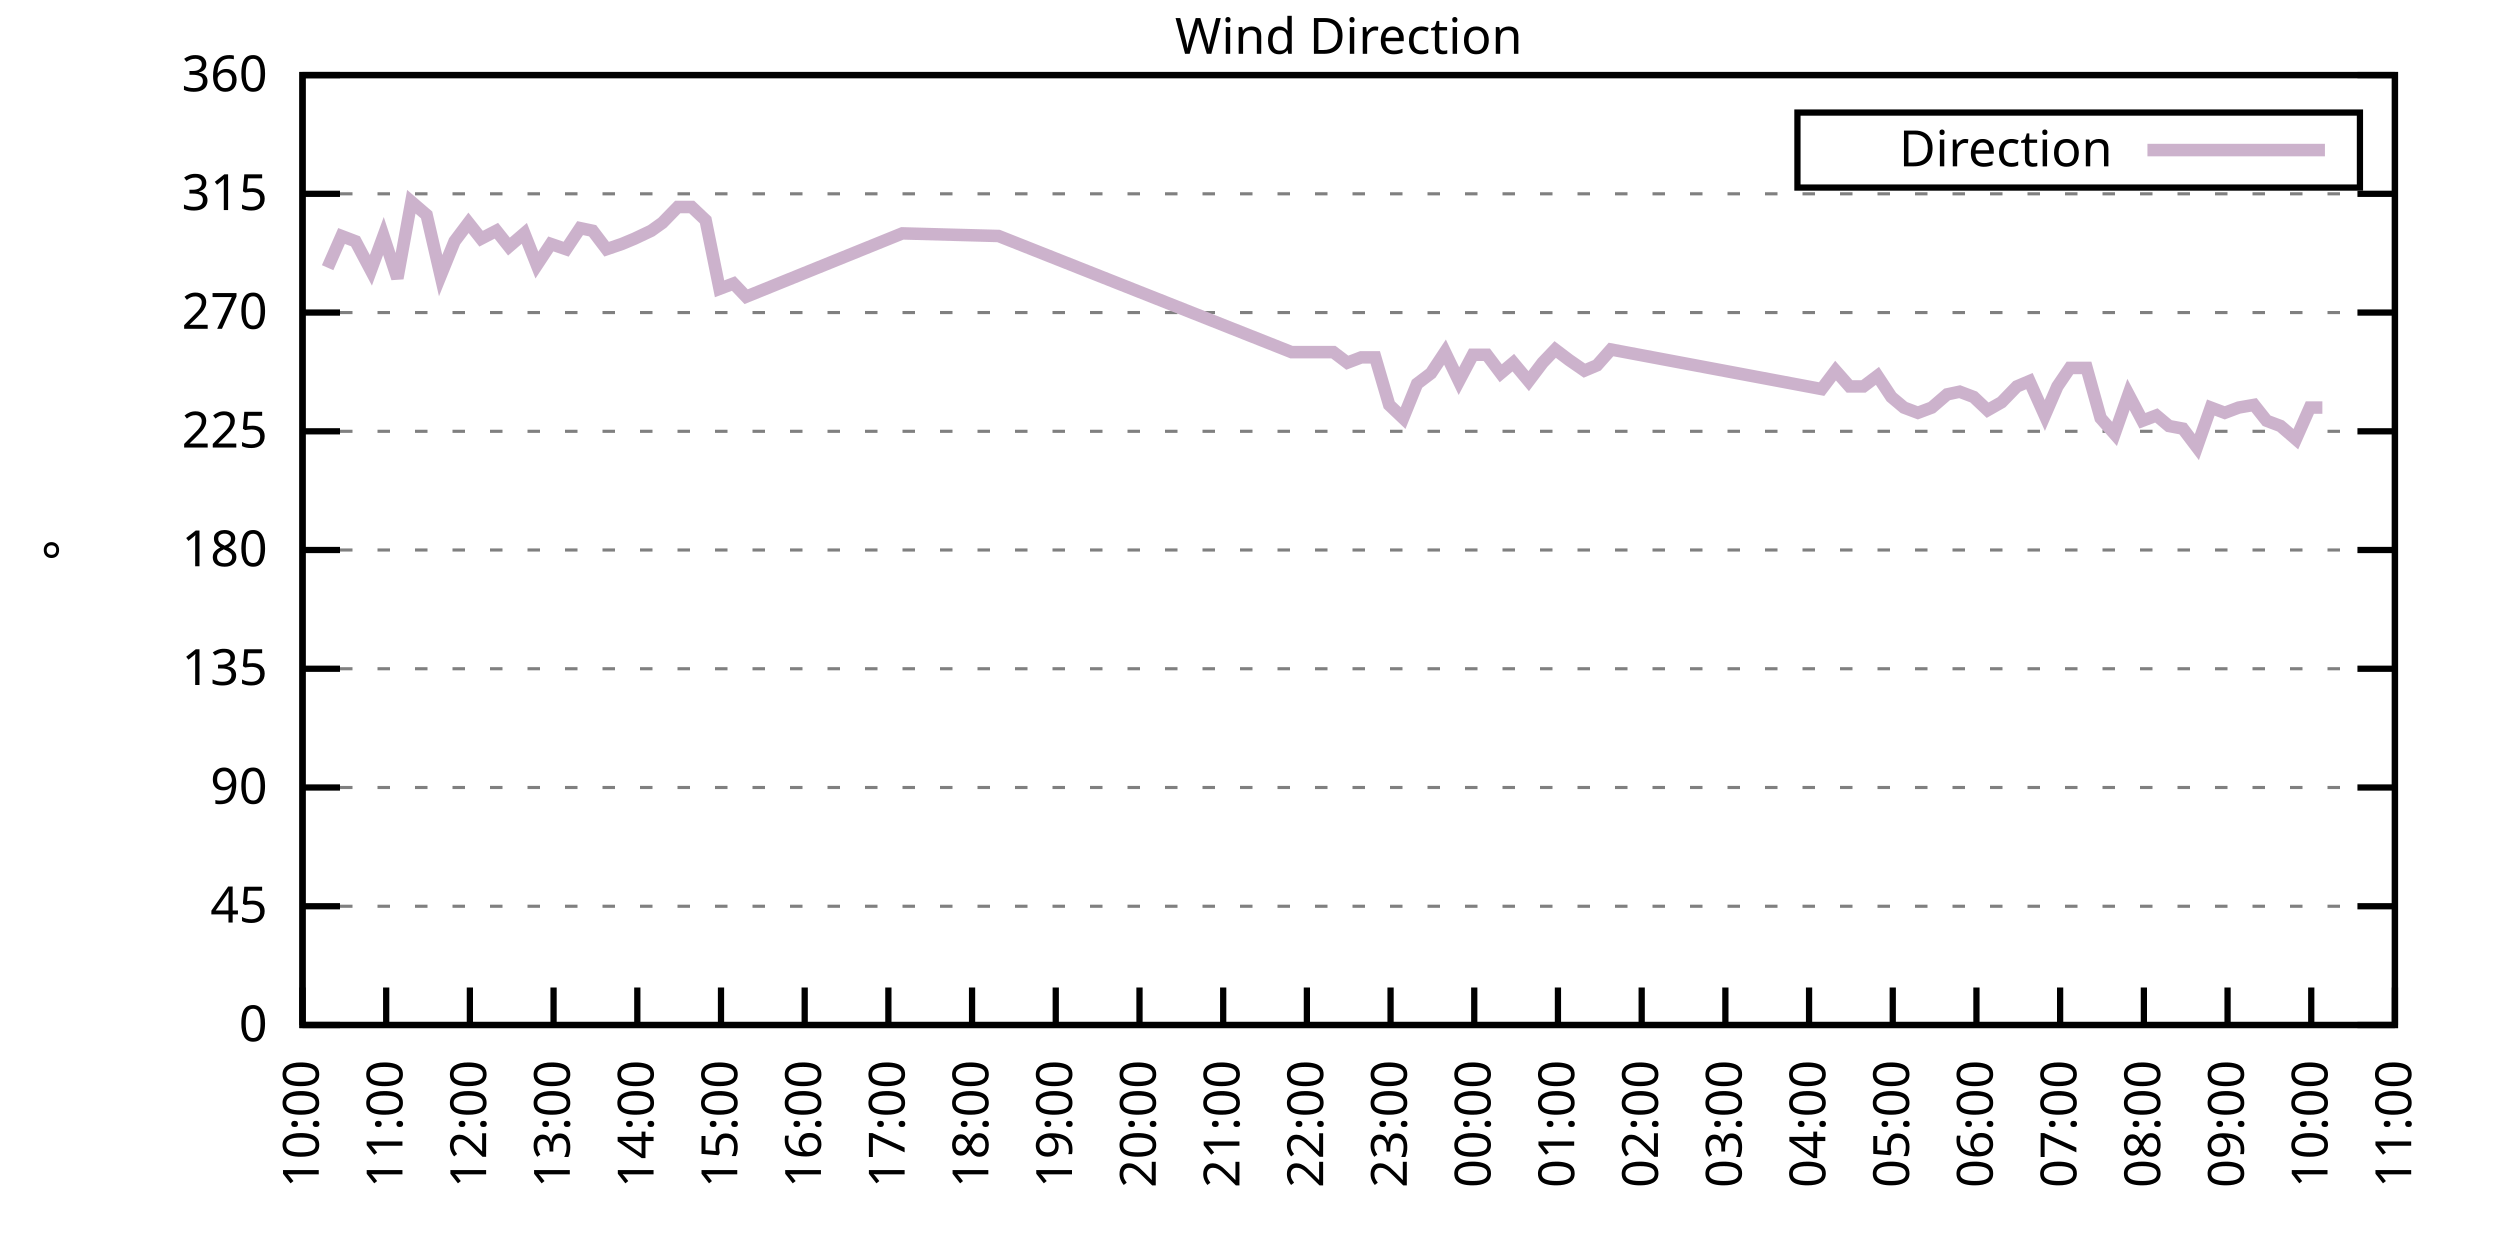
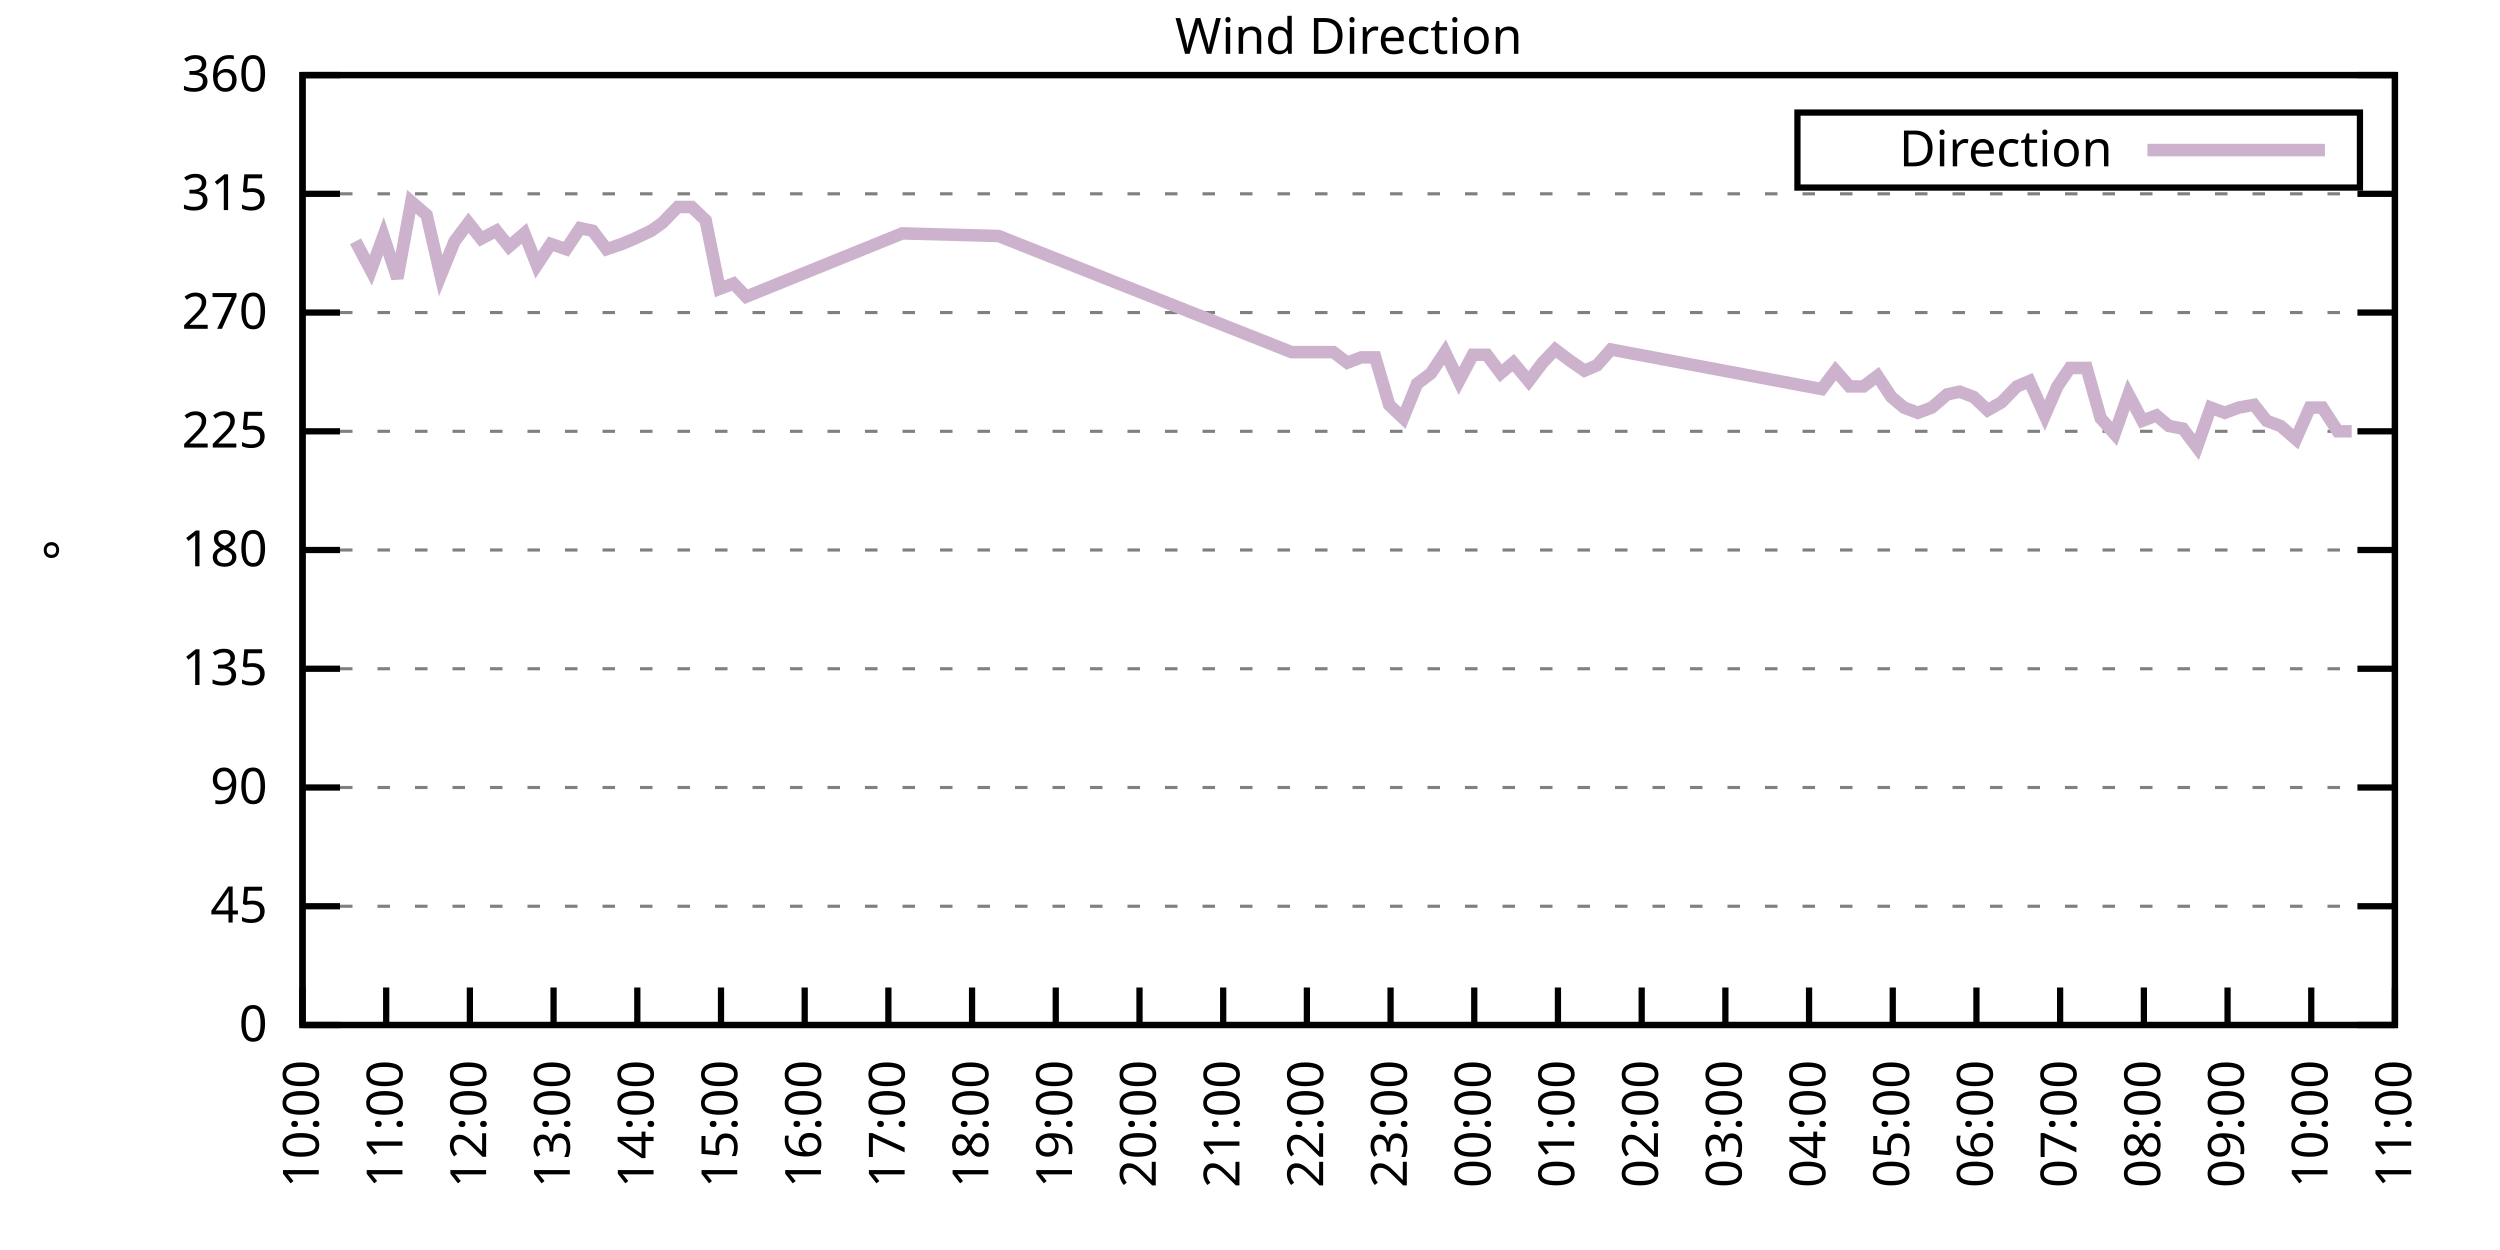
<svg xmlns="http://www.w3.org/2000/svg" xmlns:xlink="http://www.w3.org/1999/xlink" width="400" height="200" viewBox="0 0 400 200">
  <g id="gnuplot_canvas">
    <rect x="0" y="0" width="400" height="200" fill="none" />
    <defs>
      <circle id="gpDot" r="0.5" stroke-width="0.5" stroke="currentColor" />
      <path id="gpPt0" stroke-width="0.333" stroke="currentColor" d="M-1,0 h2 M0,-1 v2" />
      <path id="gpPt1" stroke-width="0.333" stroke="currentColor" d="M-1,-1 L1,1 M1,-1 L-1,1" />
      <path id="gpPt2" stroke-width="0.333" stroke="currentColor" d="M-1,0 L1,0 M0,-1 L0,1 M-1,-1 L1,1 M-1,1 L1,-1" />
      <rect id="gpPt3" stroke-width="0.333" stroke="currentColor" x="-1" y="-1" width="2" height="2" />
      <rect id="gpPt4" stroke-width="0.333" stroke="currentColor" fill="currentColor" x="-1" y="-1" width="2" height="2" />
      <circle id="gpPt5" stroke-width="0.333" stroke="currentColor" cx="0" cy="0" r="1" />
      <use xlink:href="#gpPt5" id="gpPt6" fill="currentColor" stroke="none" />
      <path id="gpPt7" stroke-width="0.333" stroke="currentColor" d="M0,-1.33 L-1.33,0.67 L1.33,0.67 z" />
      <use xlink:href="#gpPt7" id="gpPt8" fill="currentColor" stroke="none" />
      <use xlink:href="#gpPt7" id="gpPt9" stroke="currentColor" transform="rotate(180)" />
      <use xlink:href="#gpPt9" id="gpPt10" fill="currentColor" stroke="none" />
      <use xlink:href="#gpPt3" id="gpPt11" stroke="currentColor" transform="rotate(45)" />
      <use xlink:href="#gpPt11" id="gpPt12" fill="currentColor" stroke="none" />
      <path id="gpPt13" stroke-width="0.333" stroke="currentColor" d="M0,1.330 L1.265,0.411 L0.782,-1.067 L-0.782,-1.076 L-1.265,0.411 z" />
      <use xlink:href="#gpPt13" id="gpPt14" fill="currentColor" stroke="none" />
      <filter id="textbox" filterUnits="objectBoundingBox" x="0" y="0" height="1" width="1">
        <feFlood flood-color="white" flood-opacity="1" result="bgnd" />
        <feComposite in="SourceGraphic" in2="bgnd" operator="atop" />
      </filter>
      <filter id="greybox" filterUnits="objectBoundingBox" x="0" y="0" height="1" width="1">
        <feFlood flood-color="lightgrey" flood-opacity="1" result="grey" />
        <feComposite in="SourceGraphic" in2="grey" operator="atop" />
      </filter>
    </defs>
    <g fill="none" color="white" stroke="currentColor" stroke-width="1.00" stroke-linecap="butt" stroke-linejoin="miter">
</g>
    <g fill="none" color="black" stroke="currentColor" stroke-width="1.00" stroke-linecap="butt" stroke-linejoin="miter">
      <g stroke="none" shape-rendering="crispEdges">
        <polygon fill="rgb(255, 255, 255)" points="48.40,164.00 383.18,164.00 383.18,12.02 48.40,12.02 " />
      </g>
    </g>
    <g fill="none" color="black" stroke="currentColor" stroke-width="1.00" stroke-linecap="butt" stroke-linejoin="miter">
</g>
    <g fill="none" color="black" stroke="black" stroke-width="0.50" stroke-linecap="butt" stroke-linejoin="miter">
</g>
    <g fill="none" color="gray" stroke="currentColor" stroke-width="0.50" stroke-linecap="butt" stroke-linejoin="miter">
      <path stroke="gray" stroke-dasharray="2,4" class="gridline" d="M48.40,164.00 L383.19,164.00  " />
    </g>
    <g fill="none" color="gray" stroke="gray" stroke-width="1.00" stroke-linecap="butt" stroke-linejoin="miter">
</g>
    <g fill="none" color="black" stroke="currentColor" stroke-width="1.00" stroke-linecap="butt" stroke-linejoin="miter">
      <path stroke="black" d="M48.40,164.00 L54.40,164.00 M383.19,164.00 L377.19,164.00  " />
      <g transform="translate(42.80,166.60)" stroke="none" fill="black" font-family="Sans" font-size="8.00" text-anchor="end">
        <text>
          <tspan font-family="Sans"> 0</tspan>
        </text>
      </g>
    </g>
    <g fill="none" color="black" stroke="currentColor" stroke-width="1.00" stroke-linecap="butt" stroke-linejoin="miter">
</g>
    <g fill="none" color="black" stroke="black" stroke-width="0.50" stroke-linecap="butt" stroke-linejoin="miter">
</g>
    <g fill="none" color="gray" stroke="currentColor" stroke-width="0.50" stroke-linecap="butt" stroke-linejoin="miter">
      <path stroke="gray" stroke-dasharray="2,4" class="gridline" d="M48.40,145.00 L383.19,145.00  " />
    </g>
    <g fill="none" color="gray" stroke="gray" stroke-width="1.00" stroke-linecap="butt" stroke-linejoin="miter">
</g>
    <g fill="none" color="black" stroke="currentColor" stroke-width="1.00" stroke-linecap="butt" stroke-linejoin="miter">
      <path stroke="black" d="M48.40,145.00 L54.40,145.00 M383.19,145.00 L377.19,145.00  " />
      <g transform="translate(42.80,147.60)" stroke="none" fill="black" font-family="Sans" font-size="8.00" text-anchor="end">
        <text>
          <tspan font-family="Sans"> 45</tspan>
        </text>
      </g>
    </g>
    <g fill="none" color="black" stroke="currentColor" stroke-width="1.00" stroke-linecap="butt" stroke-linejoin="miter">
</g>
    <g fill="none" color="black" stroke="black" stroke-width="0.50" stroke-linecap="butt" stroke-linejoin="miter">
</g>
    <g fill="none" color="gray" stroke="currentColor" stroke-width="0.50" stroke-linecap="butt" stroke-linejoin="miter">
      <path stroke="gray" stroke-dasharray="2,4" class="gridline" d="M48.40,126.00 L383.19,126.00  " />
    </g>
    <g fill="none" color="gray" stroke="gray" stroke-width="1.00" stroke-linecap="butt" stroke-linejoin="miter">
</g>
    <g fill="none" color="black" stroke="currentColor" stroke-width="1.00" stroke-linecap="butt" stroke-linejoin="miter">
      <path stroke="black" d="M48.40,126.00 L54.40,126.00 M383.19,126.00 L377.19,126.00  " />
      <g transform="translate(42.80,128.60)" stroke="none" fill="black" font-family="Sans" font-size="8.00" text-anchor="end">
        <text>
          <tspan font-family="Sans"> 90</tspan>
        </text>
      </g>
    </g>
    <g fill="none" color="black" stroke="currentColor" stroke-width="1.00" stroke-linecap="butt" stroke-linejoin="miter">
</g>
    <g fill="none" color="black" stroke="black" stroke-width="0.50" stroke-linecap="butt" stroke-linejoin="miter">
</g>
    <g fill="none" color="gray" stroke="currentColor" stroke-width="0.50" stroke-linecap="butt" stroke-linejoin="miter">
      <path stroke="gray" stroke-dasharray="2,4" class="gridline" d="M48.40,107.00 L383.19,107.00  " />
    </g>
    <g fill="none" color="gray" stroke="gray" stroke-width="1.00" stroke-linecap="butt" stroke-linejoin="miter">
</g>
    <g fill="none" color="black" stroke="currentColor" stroke-width="1.00" stroke-linecap="butt" stroke-linejoin="miter">
      <path stroke="black" d="M48.40,107.00 L54.40,107.00 M383.19,107.00 L377.19,107.00  " />
      <g transform="translate(42.80,109.60)" stroke="none" fill="black" font-family="Sans" font-size="8.00" text-anchor="end">
        <text>
          <tspan font-family="Sans"> 135</tspan>
        </text>
      </g>
    </g>
    <g fill="none" color="black" stroke="currentColor" stroke-width="1.00" stroke-linecap="butt" stroke-linejoin="miter">
</g>
    <g fill="none" color="black" stroke="black" stroke-width="0.50" stroke-linecap="butt" stroke-linejoin="miter">
</g>
    <g fill="none" color="gray" stroke="currentColor" stroke-width="0.50" stroke-linecap="butt" stroke-linejoin="miter">
      <path stroke="gray" stroke-dasharray="2,4" class="gridline" d="M48.40,88.00 L383.19,88.00  " />
    </g>
    <g fill="none" color="gray" stroke="gray" stroke-width="1.00" stroke-linecap="butt" stroke-linejoin="miter">
</g>
    <g fill="none" color="black" stroke="currentColor" stroke-width="1.00" stroke-linecap="butt" stroke-linejoin="miter">
      <path stroke="black" d="M48.40,88.00 L54.40,88.00 M383.19,88.00 L377.19,88.00  " />
      <g transform="translate(42.80,90.60)" stroke="none" fill="black" font-family="Sans" font-size="8.00" text-anchor="end">
        <text>
          <tspan font-family="Sans"> 180</tspan>
        </text>
      </g>
    </g>
    <g fill="none" color="black" stroke="currentColor" stroke-width="1.00" stroke-linecap="butt" stroke-linejoin="miter">
</g>
    <g fill="none" color="black" stroke="black" stroke-width="0.50" stroke-linecap="butt" stroke-linejoin="miter">
</g>
    <g fill="none" color="gray" stroke="currentColor" stroke-width="0.50" stroke-linecap="butt" stroke-linejoin="miter">
      <path stroke="gray" stroke-dasharray="2,4" class="gridline" d="M48.40,69.01 L383.19,69.01  " />
    </g>
    <g fill="none" color="gray" stroke="gray" stroke-width="1.00" stroke-linecap="butt" stroke-linejoin="miter">
</g>
    <g fill="none" color="black" stroke="currentColor" stroke-width="1.00" stroke-linecap="butt" stroke-linejoin="miter">
      <path stroke="black" d="M48.40,69.01 L54.40,69.01 M383.19,69.01 L377.19,69.01  " />
      <g transform="translate(42.80,71.61)" stroke="none" fill="black" font-family="Sans" font-size="8.00" text-anchor="end">
        <text>
          <tspan font-family="Sans"> 225</tspan>
        </text>
      </g>
    </g>
    <g fill="none" color="black" stroke="currentColor" stroke-width="1.00" stroke-linecap="butt" stroke-linejoin="miter">
</g>
    <g fill="none" color="black" stroke="black" stroke-width="0.50" stroke-linecap="butt" stroke-linejoin="miter">
</g>
    <g fill="none" color="gray" stroke="currentColor" stroke-width="0.50" stroke-linecap="butt" stroke-linejoin="miter">
      <path stroke="gray" stroke-dasharray="2,4" class="gridline" d="M48.40,50.01 L383.19,50.01  " />
    </g>
    <g fill="none" color="gray" stroke="gray" stroke-width="1.00" stroke-linecap="butt" stroke-linejoin="miter">
</g>
    <g fill="none" color="black" stroke="currentColor" stroke-width="1.00" stroke-linecap="butt" stroke-linejoin="miter">
      <path stroke="black" d="M48.40,50.01 L54.40,50.01 M383.19,50.01 L377.19,50.01  " />
      <g transform="translate(42.80,52.61)" stroke="none" fill="black" font-family="Sans" font-size="8.00" text-anchor="end">
        <text>
          <tspan font-family="Sans"> 270</tspan>
        </text>
      </g>
    </g>
    <g fill="none" color="black" stroke="currentColor" stroke-width="1.00" stroke-linecap="butt" stroke-linejoin="miter">
</g>
    <g fill="none" color="black" stroke="black" stroke-width="0.50" stroke-linecap="butt" stroke-linejoin="miter">
</g>
    <g fill="none" color="gray" stroke="currentColor" stroke-width="0.50" stroke-linecap="butt" stroke-linejoin="miter">
      <path stroke="gray" stroke-dasharray="2,4" class="gridline" d="M48.40,31.01 L383.19,31.01  " />
    </g>
    <g fill="none" color="gray" stroke="gray" stroke-width="1.00" stroke-linecap="butt" stroke-linejoin="miter">
</g>
    <g fill="none" color="black" stroke="currentColor" stroke-width="1.00" stroke-linecap="butt" stroke-linejoin="miter">
      <path stroke="black" d="M48.40,31.01 L54.40,31.01 M383.19,31.01 L377.19,31.01  " />
      <g transform="translate(42.80,33.61)" stroke="none" fill="black" font-family="Sans" font-size="8.00" text-anchor="end">
        <text>
          <tspan font-family="Sans"> 315</tspan>
        </text>
      </g>
    </g>
    <g fill="none" color="black" stroke="currentColor" stroke-width="1.00" stroke-linecap="butt" stroke-linejoin="miter">
</g>
    <g fill="none" color="black" stroke="black" stroke-width="0.50" stroke-linecap="butt" stroke-linejoin="miter">
</g>
    <g fill="none" color="gray" stroke="currentColor" stroke-width="0.50" stroke-linecap="butt" stroke-linejoin="miter">
      <path stroke="gray" stroke-dasharray="2,4" class="gridline" d="M48.40,12.01 L383.19,12.01  " />
    </g>
    <g fill="none" color="gray" stroke="gray" stroke-width="1.00" stroke-linecap="butt" stroke-linejoin="miter">
</g>
    <g fill="none" color="black" stroke="currentColor" stroke-width="1.00" stroke-linecap="butt" stroke-linejoin="miter">
      <path stroke="black" d="M48.40,12.01 L54.40,12.01 M383.19,12.01 L377.19,12.01  " />
      <g transform="translate(42.80,14.61)" stroke="none" fill="black" font-family="Sans" font-size="8.00" text-anchor="end">
        <text>
          <tspan font-family="Sans"> 360</tspan>
        </text>
      </g>
    </g>
    <g fill="none" color="black" stroke="currentColor" stroke-width="1.00" stroke-linecap="butt" stroke-linejoin="miter">
      <path stroke="black" d="M48.40,164.00 L48.40,158.00  " />
      <g transform="translate(51.00,169.60) rotate(270.00)" stroke="none" fill="black" font-family="Sans" font-size="8.00" text-anchor="end">
        <text>
          <tspan font-family="Sans">10:00</tspan>
        </text>
      </g>
    </g>
    <g fill="none" color="black" stroke="currentColor" stroke-width="1.00" stroke-linecap="butt" stroke-linejoin="miter">
      <path stroke="black" d="M61.79,164.00 L61.79,158.00  " />
      <g transform="translate(64.39,169.60) rotate(270.00)" stroke="none" fill="black" font-family="Sans" font-size="8.00" text-anchor="end">
        <text>
          <tspan font-family="Sans">11:00</tspan>
        </text>
      </g>
    </g>
    <g fill="none" color="black" stroke="currentColor" stroke-width="1.00" stroke-linecap="butt" stroke-linejoin="miter">
      <path stroke="black" d="M75.18,164.00 L75.18,158.00  " />
      <g transform="translate(77.78,169.60) rotate(270.00)" stroke="none" fill="black" font-family="Sans" font-size="8.00" text-anchor="end">
        <text>
          <tspan font-family="Sans">12:00</tspan>
        </text>
      </g>
    </g>
    <g fill="none" color="black" stroke="currentColor" stroke-width="1.00" stroke-linecap="butt" stroke-linejoin="miter">
      <path stroke="black" d="M88.57,164.00 L88.57,158.00  " />
      <g transform="translate(91.17,169.60) rotate(270.00)" stroke="none" fill="black" font-family="Sans" font-size="8.00" text-anchor="end">
        <text>
          <tspan font-family="Sans">13:00</tspan>
        </text>
      </g>
    </g>
    <g fill="none" color="black" stroke="currentColor" stroke-width="1.00" stroke-linecap="butt" stroke-linejoin="miter">
      <path stroke="black" d="M101.97,164.00 L101.97,158.00  " />
      <g transform="translate(104.57,169.60) rotate(270.00)" stroke="none" fill="black" font-family="Sans" font-size="8.00" text-anchor="end">
        <text>
          <tspan font-family="Sans">14:00</tspan>
        </text>
      </g>
    </g>
    <g fill="none" color="black" stroke="currentColor" stroke-width="1.00" stroke-linecap="butt" stroke-linejoin="miter">
      <path stroke="black" d="M115.36,164.00 L115.36,158.00  " />
      <g transform="translate(117.96,169.60) rotate(270.00)" stroke="none" fill="black" font-family="Sans" font-size="8.00" text-anchor="end">
        <text>
          <tspan font-family="Sans">15:00</tspan>
        </text>
      </g>
    </g>
    <g fill="none" color="black" stroke="currentColor" stroke-width="1.00" stroke-linecap="butt" stroke-linejoin="miter">
      <path stroke="black" d="M128.75,164.00 L128.75,158.00  " />
      <g transform="translate(131.35,169.60) rotate(270.00)" stroke="none" fill="black" font-family="Sans" font-size="8.00" text-anchor="end">
        <text>
          <tspan font-family="Sans">16:00</tspan>
        </text>
      </g>
    </g>
    <g fill="none" color="black" stroke="currentColor" stroke-width="1.00" stroke-linecap="butt" stroke-linejoin="miter">
      <path stroke="black" d="M142.14,164.00 L142.14,158.00  " />
      <g transform="translate(144.74,169.60) rotate(270.00)" stroke="none" fill="black" font-family="Sans" font-size="8.00" text-anchor="end">
        <text>
          <tspan font-family="Sans">17:00</tspan>
        </text>
      </g>
    </g>
    <g fill="none" color="black" stroke="currentColor" stroke-width="1.00" stroke-linecap="butt" stroke-linejoin="miter">
      <path stroke="black" d="M155.53,164.00 L155.53,158.00  " />
      <g transform="translate(158.13,169.60) rotate(270.00)" stroke="none" fill="black" font-family="Sans" font-size="8.00" text-anchor="end">
        <text>
          <tspan font-family="Sans">18:00</tspan>
        </text>
      </g>
    </g>
    <g fill="none" color="black" stroke="currentColor" stroke-width="1.00" stroke-linecap="butt" stroke-linejoin="miter">
      <path stroke="black" d="M168.92,164.00 L168.92,158.00  " />
      <g transform="translate(171.52,169.60) rotate(270.00)" stroke="none" fill="black" font-family="Sans" font-size="8.00" text-anchor="end">
        <text>
          <tspan font-family="Sans">19:00</tspan>
        </text>
      </g>
    </g>
    <g fill="none" color="black" stroke="currentColor" stroke-width="1.00" stroke-linecap="butt" stroke-linejoin="miter">
      <path stroke="black" d="M182.32,164.00 L182.32,158.00  " />
      <g transform="translate(184.92,169.60) rotate(270.00)" stroke="none" fill="black" font-family="Sans" font-size="8.00" text-anchor="end">
        <text>
          <tspan font-family="Sans">20:00</tspan>
        </text>
      </g>
    </g>
    <g fill="none" color="black" stroke="currentColor" stroke-width="1.00" stroke-linecap="butt" stroke-linejoin="miter">
      <path stroke="black" d="M195.71,164.00 L195.71,158.00  " />
      <g transform="translate(198.31,169.60) rotate(270.00)" stroke="none" fill="black" font-family="Sans" font-size="8.00" text-anchor="end">
        <text>
          <tspan font-family="Sans">21:00</tspan>
        </text>
      </g>
    </g>
    <g fill="none" color="black" stroke="currentColor" stroke-width="1.00" stroke-linecap="butt" stroke-linejoin="miter">
      <path stroke="black" d="M209.10,164.00 L209.10,158.00  " />
      <g transform="translate(211.70,169.60) rotate(270.00)" stroke="none" fill="black" font-family="Sans" font-size="8.00" text-anchor="end">
        <text>
          <tspan font-family="Sans">22:00</tspan>
        </text>
      </g>
    </g>
    <g fill="none" color="black" stroke="currentColor" stroke-width="1.00" stroke-linecap="butt" stroke-linejoin="miter">
      <path stroke="black" d="M222.49,164.00 L222.49,158.00  " />
      <g transform="translate(225.09,169.60) rotate(270.00)" stroke="none" fill="black" font-family="Sans" font-size="8.00" text-anchor="end">
        <text>
          <tspan font-family="Sans">23:00</tspan>
        </text>
      </g>
    </g>
    <g fill="none" color="black" stroke="currentColor" stroke-width="1.00" stroke-linecap="butt" stroke-linejoin="miter">
      <path stroke="black" d="M235.88,164.00 L235.88,158.00  " />
      <g transform="translate(238.48,169.60) rotate(270.00)" stroke="none" fill="black" font-family="Sans" font-size="8.00" text-anchor="end">
        <text>
          <tspan font-family="Sans">00:00</tspan>
        </text>
      </g>
    </g>
    <g fill="none" color="black" stroke="currentColor" stroke-width="1.00" stroke-linecap="butt" stroke-linejoin="miter">
      <path stroke="black" d="M249.27,164.00 L249.27,158.00  " />
      <g transform="translate(251.87,169.60) rotate(270.00)" stroke="none" fill="black" font-family="Sans" font-size="8.00" text-anchor="end">
        <text>
          <tspan font-family="Sans">01:00</tspan>
        </text>
      </g>
    </g>
    <g fill="none" color="black" stroke="currentColor" stroke-width="1.00" stroke-linecap="butt" stroke-linejoin="miter">
      <path stroke="black" d="M262.67,164.00 L262.67,158.00  " />
      <g transform="translate(265.27,169.60) rotate(270.00)" stroke="none" fill="black" font-family="Sans" font-size="8.00" text-anchor="end">
        <text>
          <tspan font-family="Sans">02:00</tspan>
        </text>
      </g>
    </g>
    <g fill="none" color="black" stroke="currentColor" stroke-width="1.00" stroke-linecap="butt" stroke-linejoin="miter">
      <path stroke="black" d="M276.06,164.00 L276.06,158.00  " />
      <g transform="translate(278.66,169.60) rotate(270.00)" stroke="none" fill="black" font-family="Sans" font-size="8.00" text-anchor="end">
        <text>
          <tspan font-family="Sans">03:00</tspan>
        </text>
      </g>
    </g>
    <g fill="none" color="black" stroke="currentColor" stroke-width="1.00" stroke-linecap="butt" stroke-linejoin="miter">
      <path stroke="black" d="M289.45,164.00 L289.45,158.00  " />
      <g transform="translate(292.05,169.60) rotate(270.00)" stroke="none" fill="black" font-family="Sans" font-size="8.00" text-anchor="end">
        <text>
          <tspan font-family="Sans">04:00</tspan>
        </text>
      </g>
    </g>
    <g fill="none" color="black" stroke="currentColor" stroke-width="1.00" stroke-linecap="butt" stroke-linejoin="miter">
      <path stroke="black" d="M302.84,164.00 L302.84,158.00  " />
      <g transform="translate(305.44,169.60) rotate(270.00)" stroke="none" fill="black" font-family="Sans" font-size="8.00" text-anchor="end">
        <text>
          <tspan font-family="Sans">05:00</tspan>
        </text>
      </g>
    </g>
    <g fill="none" color="black" stroke="currentColor" stroke-width="1.00" stroke-linecap="butt" stroke-linejoin="miter">
      <path stroke="black" d="M316.23,164.00 L316.23,158.00  " />
      <g transform="translate(318.83,169.60) rotate(270.00)" stroke="none" fill="black" font-family="Sans" font-size="8.00" text-anchor="end">
        <text>
          <tspan font-family="Sans">06:00</tspan>
        </text>
      </g>
    </g>
    <g fill="none" color="black" stroke="currentColor" stroke-width="1.00" stroke-linecap="butt" stroke-linejoin="miter">
      <path stroke="black" d="M329.62,164.00 L329.62,158.00  " />
      <g transform="translate(332.22,169.60) rotate(270.00)" stroke="none" fill="black" font-family="Sans" font-size="8.00" text-anchor="end">
        <text>
          <tspan font-family="Sans">07:00</tspan>
        </text>
      </g>
    </g>
    <g fill="none" color="black" stroke="currentColor" stroke-width="1.00" stroke-linecap="butt" stroke-linejoin="miter">
      <path stroke="black" d="M343.02,164.00 L343.02,158.00  " />
      <g transform="translate(345.62,169.60) rotate(270.00)" stroke="none" fill="black" font-family="Sans" font-size="8.00" text-anchor="end">
        <text>
          <tspan font-family="Sans">08:00</tspan>
        </text>
      </g>
    </g>
    <g fill="none" color="black" stroke="currentColor" stroke-width="1.00" stroke-linecap="butt" stroke-linejoin="miter">
      <path stroke="black" d="M356.41,164.00 L356.41,158.00  " />
      <g transform="translate(359.01,169.60) rotate(270.00)" stroke="none" fill="black" font-family="Sans" font-size="8.00" text-anchor="end">
        <text>
          <tspan font-family="Sans">09:00</tspan>
        </text>
      </g>
    </g>
    <g fill="none" color="black" stroke="currentColor" stroke-width="1.00" stroke-linecap="butt" stroke-linejoin="miter">
      <path stroke="black" d="M369.80,164.00 L369.80,158.00  " />
      <g transform="translate(372.40,169.60) rotate(270.00)" stroke="none" fill="black" font-family="Sans" font-size="8.00" text-anchor="end">
        <text>
          <tspan font-family="Sans">10:00</tspan>
        </text>
      </g>
    </g>
    <g fill="none" color="black" stroke="currentColor" stroke-width="1.00" stroke-linecap="butt" stroke-linejoin="miter">
      <path stroke="black" d="M383.19,164.00 L383.19,158.00  " />
      <g transform="translate(385.79,169.60) rotate(270.00)" stroke="none" fill="black" font-family="Sans" font-size="8.00" text-anchor="end">
        <text>
          <tspan font-family="Sans">11:00</tspan>
        </text>
      </g>
    </g>
    <g fill="none" color="black" stroke="currentColor" stroke-width="1.00" stroke-linecap="butt" stroke-linejoin="miter">
</g>
    <g fill="none" color="black" stroke="currentColor" stroke-width="1.00" stroke-linecap="butt" stroke-linejoin="miter">
      <path stroke="black" d="M48.40,12.01 L48.40,164.00 L383.19,164.00 L383.19,12.01 L48.40,12.01 Z  " />
    </g>
    <g fill="none" color="black" stroke="currentColor" stroke-width="1.00" stroke-linecap="butt" stroke-linejoin="miter">
</g>
    <g fill="none" color="black" stroke="currentColor" stroke-width="1.00" stroke-linecap="butt" stroke-linejoin="miter">
      <path stroke="black" d="M287.59,30.01 L287.59,18.01 L377.59,18.01 L377.59,30.01 L287.59,30.01 Z  " />
    </g>
    <g id="Wind_direction_plot_1">
      <g fill="none" color="white" stroke="black" stroke-width="2.00" stroke-linecap="butt" stroke-linejoin="miter">
</g>
      <g fill="none" color="black" stroke="currentColor" stroke-width="2.00" stroke-linecap="butt" stroke-linejoin="miter">
        <g transform="translate(337.99,26.61)" stroke="none" fill="black" font-family="Sans" font-size="8.00" text-anchor="end">
          <text>
            <tspan font-family="Sans">Direction</tspan>
          </text>
        </g>
      </g>
      <g fill="none" color="black" stroke="currentColor" stroke-width="2.00" stroke-linecap="butt" stroke-linejoin="miter">
-         <path stroke="rgb(204, 178, 204)" d="M343.59,24.01 L371.99,24.01 M52.42,42.83 L54.65,37.76 L56.88,38.61 L59.34,43.25 L61.35,37.76 L63.58,44.52   L65.81,32.28 L68.26,34.39 L70.50,44.10 L72.73,38.61 L74.96,35.65 L76.97,38.19 L79.42,36.92 L81.43,39.45   L83.89,37.34 L85.90,42.41 L88.13,39.03 L90.58,39.87 L92.82,36.50 L94.82,36.92 L97.06,39.87 L99.51,39.03   L101.52,38.19 L104.20,36.92 L105.98,35.65 L108.44,33.12 L110.67,33.12 L112.90,35.23 L115.13,46.21 L117.37,45.36   L119.38,47.47 L144.37,37.34 L159.77,37.76 L206.64,56.34 L213.34,56.34 L215.57,58.03 L217.80,57.18 L220.04,57.18   L222.27,64.78 L224.50,66.90 L226.73,61.41 L228.96,59.72 L231.20,56.34 L233.43,60.98 L235.66,56.76 L237.89,56.76   L240.12,59.72 L242.13,58.03 L244.59,60.98 L246.82,58.03 L248.83,55.92 L251.06,57.61 L253.51,59.30 L255.52,58.45   L257.76,55.92 L291.46,62.25 L293.69,59.30 L295.92,61.83 L298.15,61.83 L300.39,60.14 L302.62,63.52 L304.63,65.21   L306.86,66.05 L309.09,65.21 L311.54,63.10 L313.55,62.67 L315.79,63.52 L318.02,65.63 L320.25,64.36 L322.70,61.83   L324.71,60.98 L327.17,66.47 L329.18,61.83 L331.19,58.87 L333.86,58.87 L336.10,66.90 L338.33,69.43 L340.56,63.10   L342.79,67.32 L345.02,66.47 L347.03,68.16 L349.26,68.58 L351.50,71.54 L353.73,65.21 L355.96,66.05 L358.19,65.21   L360.65,64.78 L362.66,67.32 L364.89,68.16 L367.34,70.27 L369.58,65.21 L371.58,65.21  " />
+         <path stroke="rgb(204, 178, 204)" d="M343.59,24.01 L371.99,24.01 M56.88,38.61 L59.34,43.25 L61.35,37.76 L63.58,44.52 L65.81,32.28 L68.26,34.39   L70.50,44.10 L72.73,38.61 L74.96,35.65 L76.97,38.19 L79.42,36.92 L81.43,39.45 L83.89,37.34 L85.90,42.41   L88.13,39.03 L90.58,39.87 L92.82,36.50 L94.82,36.92 L97.06,39.87 L99.51,39.03 L101.52,38.19 L104.20,36.92   L105.98,35.65 L108.44,33.12 L110.67,33.12 L112.90,35.23 L115.13,46.21 L117.37,45.36 L119.38,47.47 L144.37,37.34   L159.77,37.76 L206.64,56.34 L213.34,56.34 L215.57,58.03 L217.80,57.18 L220.04,57.18 L222.27,64.78 L224.50,66.90   L226.73,61.41 L228.96,59.72 L231.20,56.34 L233.43,60.98 L235.66,56.76 L237.89,56.76 L240.12,59.72 L242.13,58.03   L244.59,60.98 L246.82,58.03 L248.83,55.92 L251.06,57.61 L253.51,59.30 L255.52,58.45 L257.76,55.92 L291.46,62.25   L293.69,59.30 L295.92,61.83 L298.15,61.83 L300.39,60.14 L302.62,63.52 L304.63,65.21 L306.86,66.05 L309.09,65.21   L311.54,63.10 L313.55,62.67 L315.79,63.52 L318.02,65.63 L320.25,64.36 L322.70,61.83 L324.71,60.98 L327.17,66.47   L329.18,61.83 L331.19,58.87 L333.86,58.87 L336.10,66.90 L338.33,69.43 L340.56,63.10 L342.79,67.32 L345.02,66.47   L347.03,68.16 L349.26,68.58 L351.50,71.54 L353.73,65.21 L355.96,66.05 L358.19,65.21 L360.65,64.78 L362.66,67.32   L364.89,68.16 L367.34,70.27 L369.58,65.21 L371.58,65.21 L374.04,69.01 L376.27,69.01  " />
      </g>
    </g>
    <g fill="none" color="black" stroke="currentColor" stroke-width="2.00" stroke-linecap="butt" stroke-linejoin="miter">
</g>
    <g fill="none" color="black" stroke="black" stroke-width="1.00" stroke-linecap="butt" stroke-linejoin="miter">
</g>
    <g fill="none" color="black" stroke="currentColor" stroke-width="1.00" stroke-linecap="butt" stroke-linejoin="miter">
      <path stroke="black" d="M48.40,12.01 L48.40,164.00 L383.19,164.00 L383.19,12.01 L48.40,12.01 Z  " />
      <g transform="translate(12.80,88.01) rotate(270.00)" stroke="none" fill="black" font-family="Sans" font-size="8.00" text-anchor="middle">
        <text>
          <tspan font-family="Sans">°</tspan>
        </text>
      </g>
    </g>
    <g fill="none" color="black" stroke="currentColor" stroke-width="1.00" stroke-linecap="butt" stroke-linejoin="miter">
</g>
    <g fill="none" color="black" stroke="currentColor" stroke-width="1.00" stroke-linecap="butt" stroke-linejoin="miter">
      <g transform="translate(215.79,8.61)" stroke="none" fill="black" font-family="Sans" font-size="8.00" text-anchor="middle">
        <text>
          <tspan font-family="Sans">Wind Direction</tspan>
        </text>
      </g>
    </g>
    <g fill="none" color="black" stroke="currentColor" stroke-width="1.00" stroke-linecap="butt" stroke-linejoin="miter">
</g>
  </g>
</svg>
